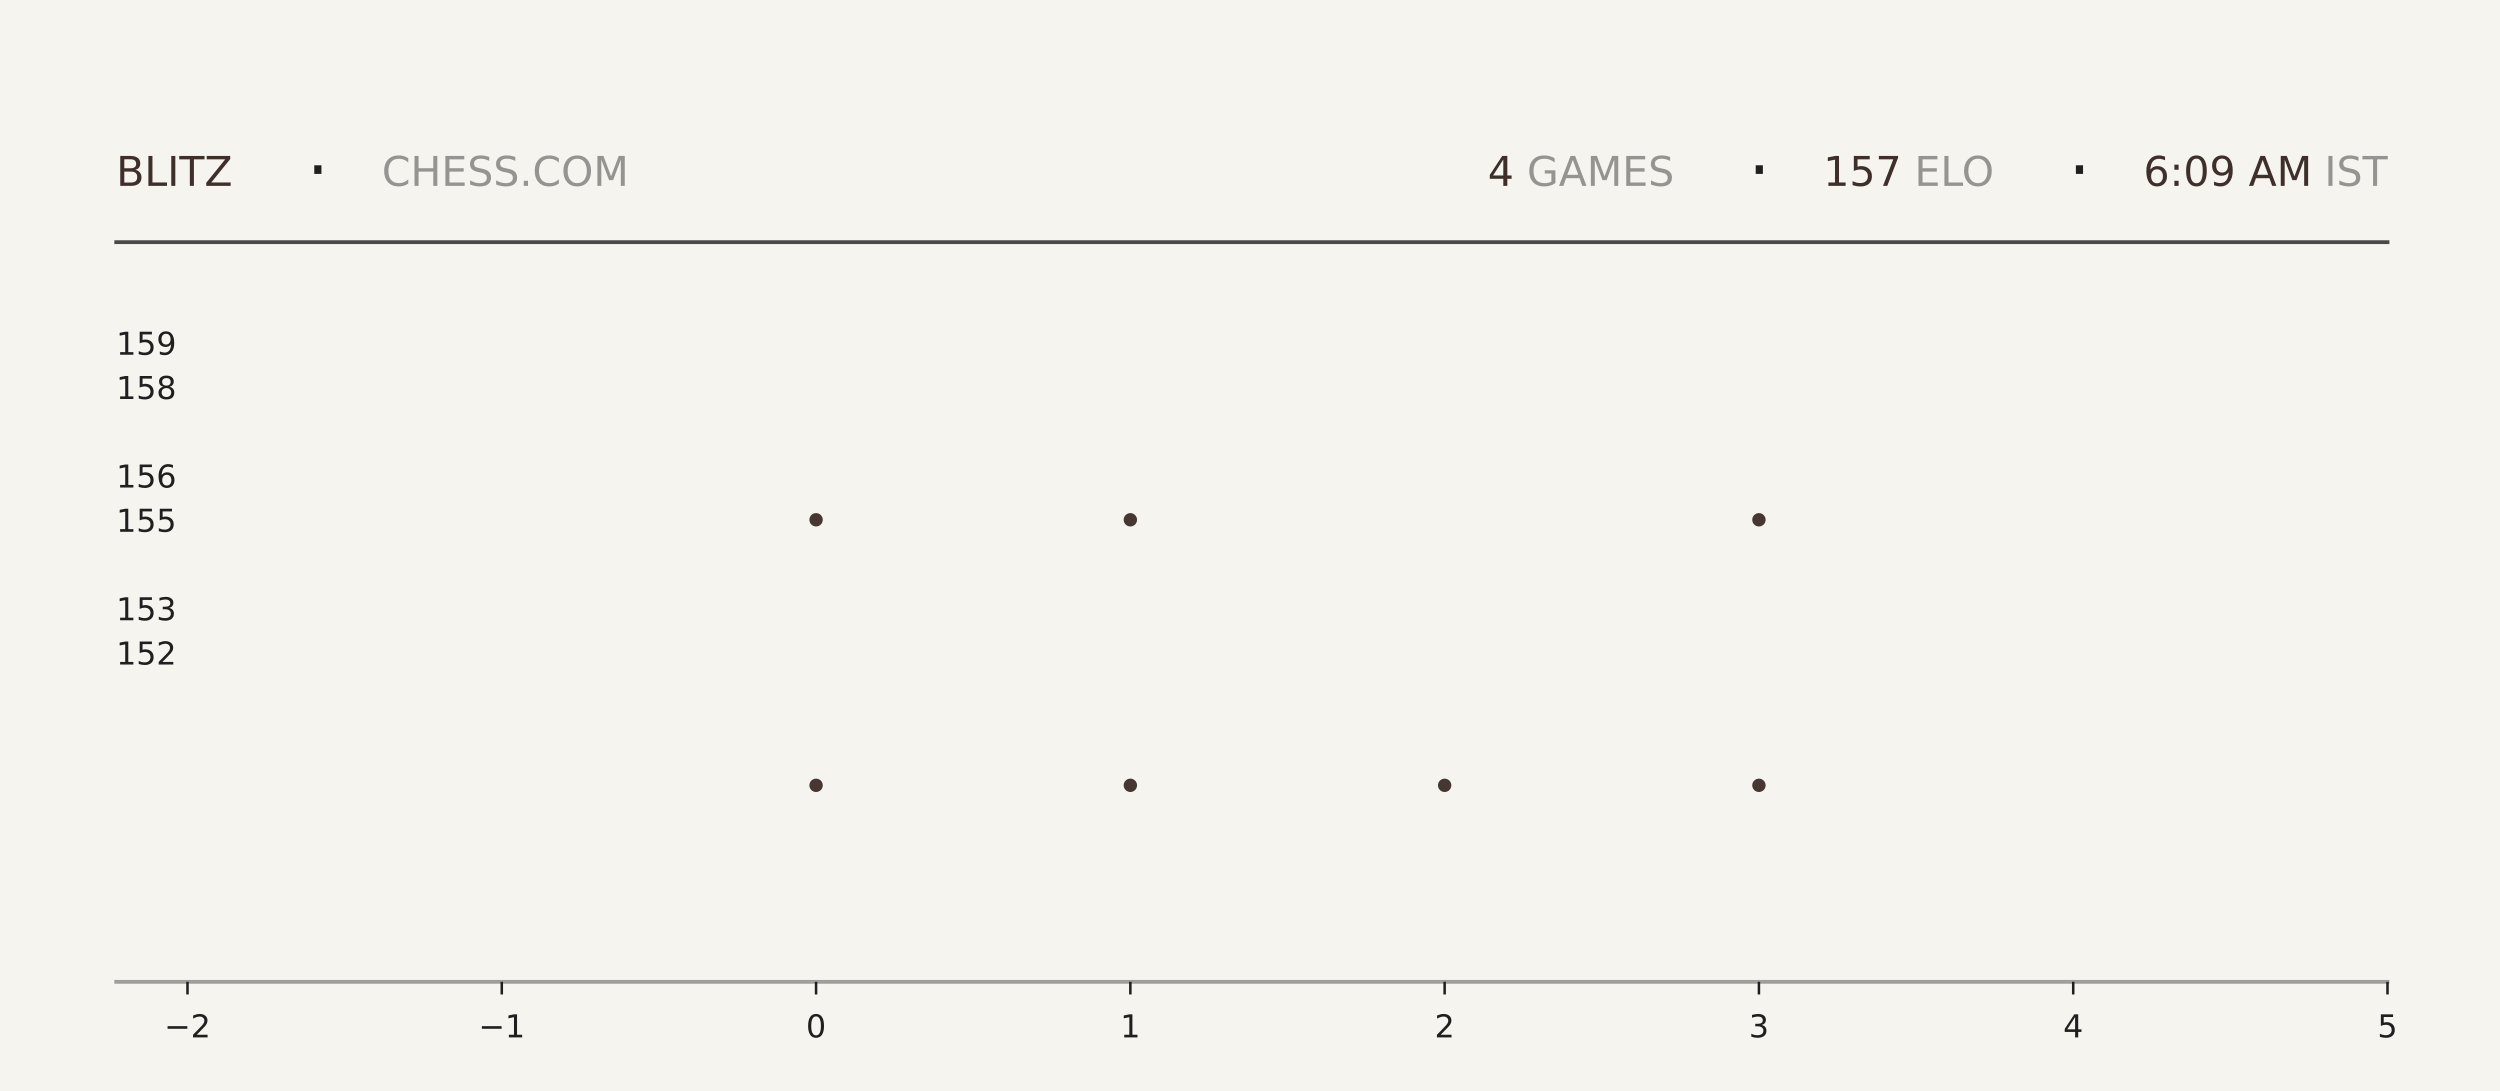
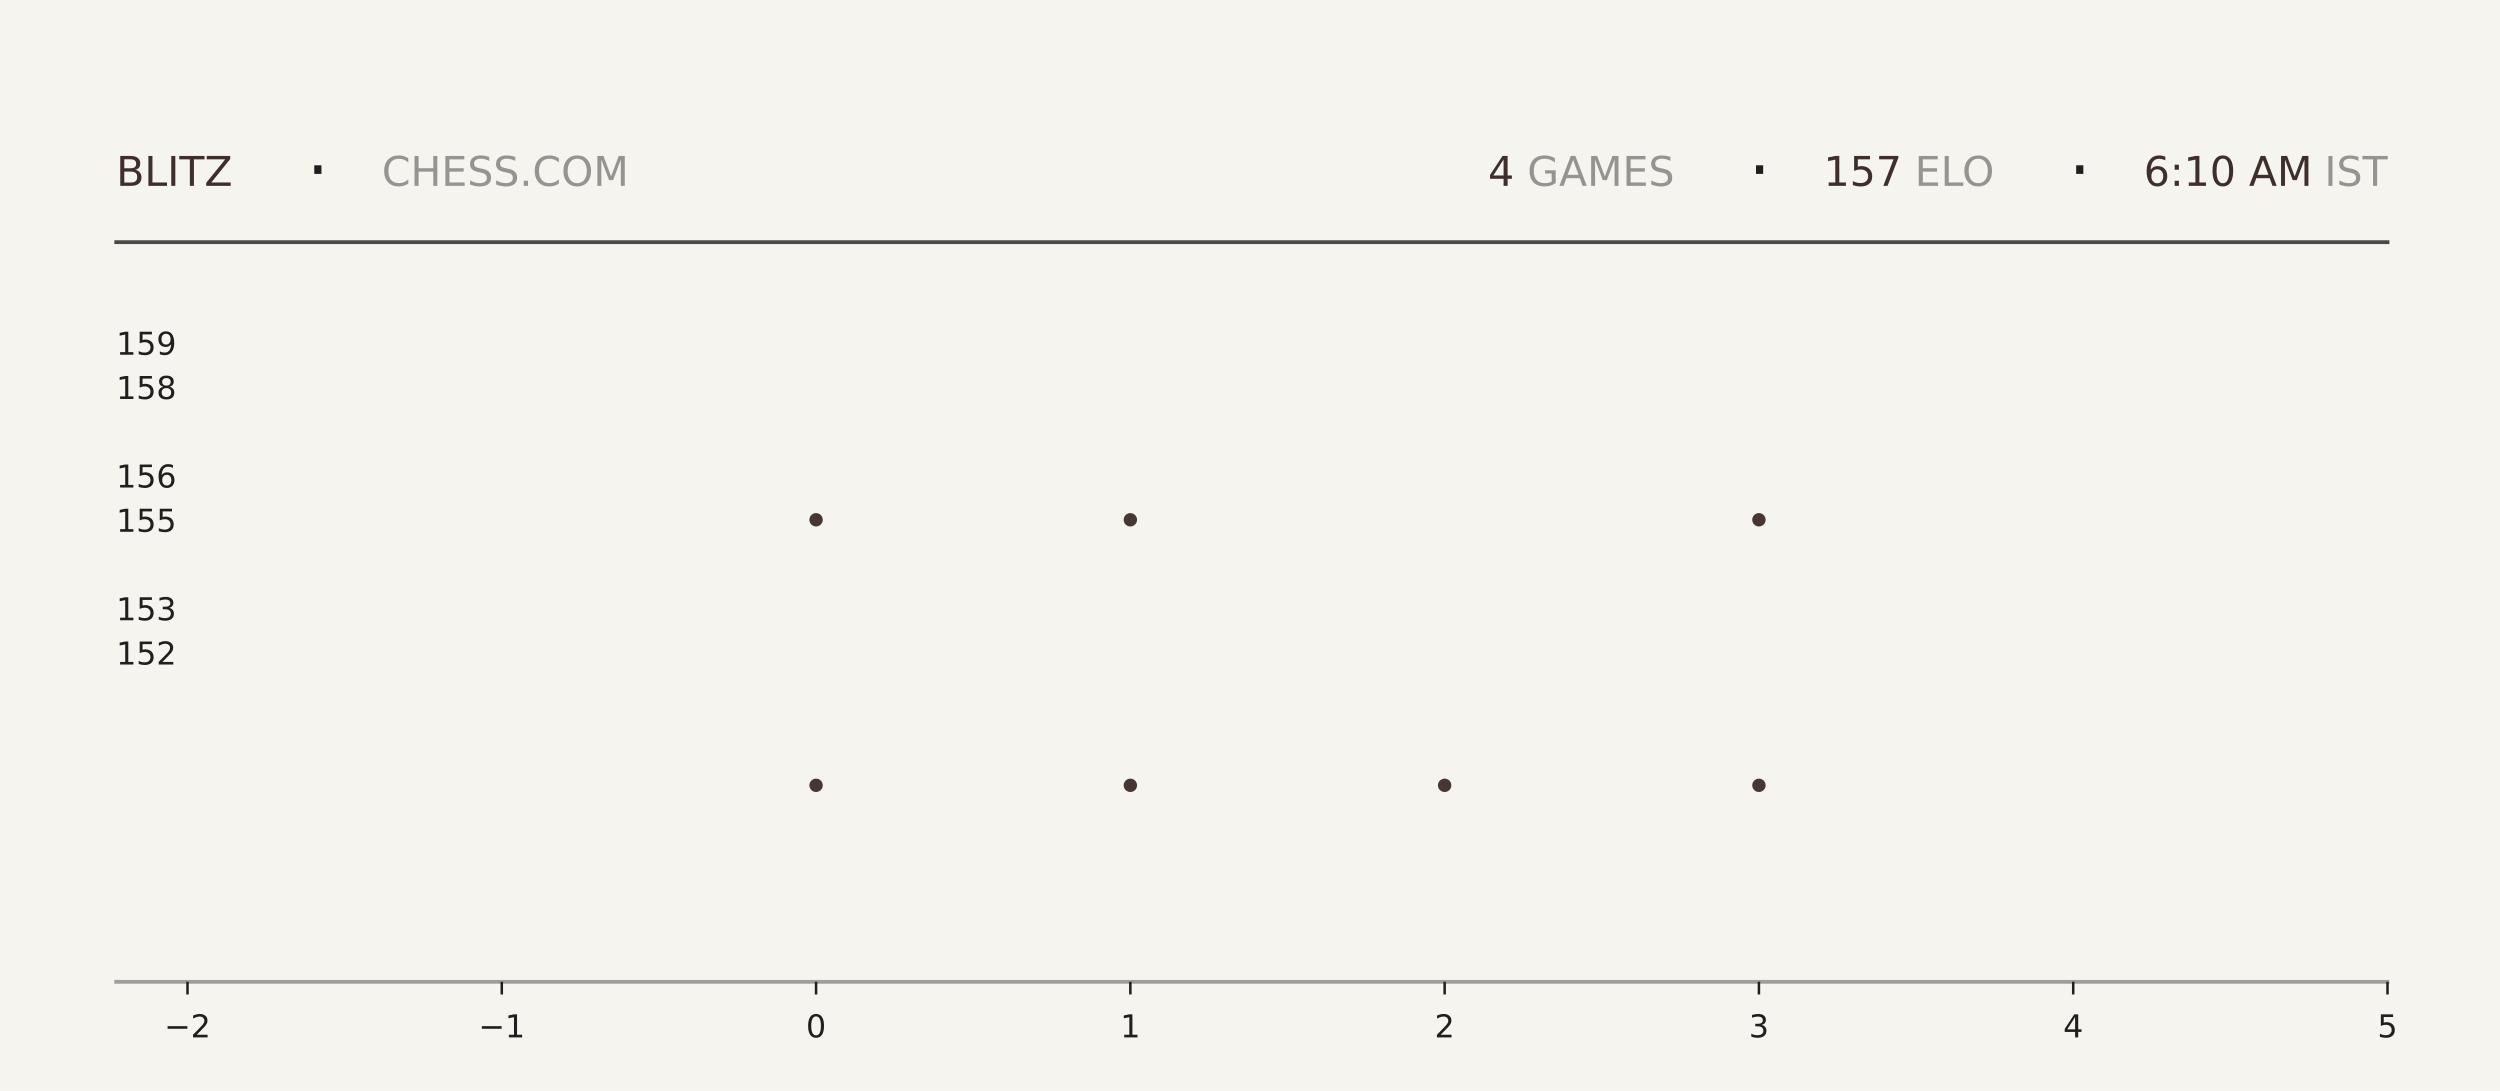
<svg xmlns="http://www.w3.org/2000/svg" xmlns:xlink="http://www.w3.org/1999/xlink" width="792pt" height="345.6pt" viewBox="0 0 792 345.6" version="1.1">
  <defs>
    <style type="text/css">*{stroke-linejoin: round; stroke-linecap: butt}</style>
  </defs>
  <g id="figure_1">
    <g id="patch_1">
      <path d="M 0 345.6  L 792 345.6  L 792 0  L 0 0  z " style="fill: #f6f4ef" />
    </g>
    <g id="axes_1">
      <g id="patch_2">
        <path d="M 59.4 311.04  L 756.36 311.04  L 756.36 103.68  L 59.4 103.68  z " style="fill: #f6f4ef" />
      </g>
      <g id="PathCollection_1">
        <defs>
-           <path id="m157cc19414" d="M 0 2.121  C 0.563 2.121 1.102 1.898 1.5 1.5  C 1.898 1.102 2.121 0.563 2.121 0  C 2.121 -0.563 1.898 -1.102 1.5 -1.5  C 1.102 -1.898 0.563 -2.121 0 -2.121  C -0.563 -2.121 -1.102 -1.898 -1.5 -1.5  C -1.898 -1.102 -2.121 -0.563 -2.121 0  C -2.121 0.563 -1.898 1.102 -1.5 1.5  C -1.102 1.898 -0.563 2.121 0 2.121  z " />
-         </defs>
-         <g clip-path="url(#p79e16365d4)">
-           <use xlink:href="#m157cc19414" x="258.531" y="248.79" style="fill: #3e2f2a; fill-opacity: 0.95" />
-           <use xlink:href="#m157cc19414" x="258.531" y="164.668" style="fill: #3e2f2a; fill-opacity: 0.95" />
+           <path id="mc633d46953" d="M 0 2.121  C 0.563 2.121 1.102 1.898 1.5 1.5  C 1.898 1.102 2.121 0.563 2.121 0  C 2.121 -0.563 1.898 -1.102 1.5 -1.5  C 1.102 -1.898 0.563 -2.121 0 -2.121  C -0.563 -2.121 -1.102 -1.898 -1.5 -1.5  C -1.898 -1.102 -2.121 -0.563 -2.121 0  C -2.121 0.563 -1.898 1.102 -1.5 1.5  C -1.102 1.898 -0.563 2.121 0 2.121  z " />
+         </defs>
+         <g clip-path="url(#p3ba765e375)">
+           <use xlink:href="#mc633d46953" x="258.531" y="248.79" style="fill: #3e2f2a; fill-opacity: 0.95" />
+           <use xlink:href="#mc633d46953" x="258.531" y="164.668" style="fill: #3e2f2a; fill-opacity: 0.95" />
        </g>
      </g>
      <g id="PathCollection_2">
-         <g clip-path="url(#p79e16365d4)">
-           <use xlink:href="#m157cc19414" x="358.097" y="248.79" style="fill: #3e2f2a; fill-opacity: 0.95" />
-           <use xlink:href="#m157cc19414" x="358.097" y="164.668" style="fill: #3e2f2a; fill-opacity: 0.95" />
-           <use xlink:href="#m157cc19414" x="358.097" y="80.547" style="fill: #3e2f2a; fill-opacity: 0.95" />
+         <g clip-path="url(#p3ba765e375)">
+           <use xlink:href="#mc633d46953" x="358.097" y="248.79" style="fill: #3e2f2a; fill-opacity: 0.95" />
+           <use xlink:href="#mc633d46953" x="358.097" y="164.668" style="fill: #3e2f2a; fill-opacity: 0.95" />
+           <use xlink:href="#mc633d46953" x="358.097" y="80.547" style="fill: #3e2f2a; fill-opacity: 0.95" />
        </g>
      </g>
      <g id="PathCollection_3">
-         <g clip-path="url(#p79e16365d4)">
-           <use xlink:href="#m157cc19414" x="457.663" y="248.79" style="fill: #3e2f2a; fill-opacity: 0.95" />
+         <g clip-path="url(#p3ba765e375)">
+           <use xlink:href="#mc633d46953" x="457.663" y="248.79" style="fill: #3e2f2a; fill-opacity: 0.95" />
        </g>
      </g>
      <g id="PathCollection_4">
-         <g clip-path="url(#p79e16365d4)">
-           <use xlink:href="#m157cc19414" x="557.229" y="248.79" style="fill: #3e2f2a; fill-opacity: 0.95" />
-           <use xlink:href="#m157cc19414" x="557.229" y="164.668" style="fill: #3e2f2a; fill-opacity: 0.95" />
-           <use xlink:href="#m157cc19414" x="557.229" y="80.547" style="fill: #3e2f2a; fill-opacity: 0.95" />
+         <g clip-path="url(#p3ba765e375)">
+           <use xlink:href="#mc633d46953" x="557.229" y="248.79" style="fill: #3e2f2a; fill-opacity: 0.95" />
+           <use xlink:href="#mc633d46953" x="557.229" y="164.668" style="fill: #3e2f2a; fill-opacity: 0.95" />
+           <use xlink:href="#mc633d46953" x="557.229" y="80.547" style="fill: #3e2f2a; fill-opacity: 0.95" />
        </g>
      </g>
      <g id="matplotlib.axis_1">
        <g id="xtick_1">
          <g id="line2d_1">
            <defs>
-               <path id="me6a2f41c3e" d="M 0 0  L 0 4  " style="stroke: #1f1f1f; stroke-width: 0.8" />
+               <path id="mbb1d7f8802" d="M 0 0  L 0 4  " style="stroke: #1f1f1f; stroke-width: 0.8" />
            </defs>
            <g>
-               <use xlink:href="#me6a2f41c3e" x="59.4" y="311.04" style="fill: #1f1f1f; stroke: #1f1f1f; stroke-width: 0.8" />
+               <use xlink:href="#mbb1d7f8802" x="59.4" y="311.04" style="fill: #1f1f1f; stroke: #1f1f1f; stroke-width: 0.8" />
            </g>
          </g>
          <g id="text_1">
            <g style="fill: #1f1f1f" transform="translate(52.02891 328.6384) scale(0.1 -0.1)">
              <defs>
                <path id="DejaVuSans-2212" d="M 678 2272  L 4684 2272  L 4684 1741  L 678 1741  L 678 2272  z " transform="scale(0.015625)" />
                <path id="DejaVuSans-32" d="M 1228 531  L 3431 531  L 3431 0  L 469 0  L 469 531  Q 828 903 1448 1529  Q 2069 2156 2228 2338  Q 2531 2678 2651 2914  Q 2772 3150 2772 3378  Q 2772 3750 2511 3984  Q 2250 4219 1831 4219  Q 1534 4219 1204 4116  Q 875 4013 500 3803  L 500 4441  Q 881 4594 1212 4672  Q 1544 4750 1819 4750  Q 2544 4750 2975 4387  Q 3406 4025 3406 3419  Q 3406 3131 3298 2873  Q 3191 2616 2906 2266  Q 2828 2175 2409 1742  Q 1991 1309 1228 531  z " transform="scale(0.015625)" />
              </defs>
              <use xlink:href="#DejaVuSans-2212" />
              <use xlink:href="#DejaVuSans-32" transform="translate(83.78906 0)" />
            </g>
          </g>
        </g>
        <g id="xtick_2">
          <g id="line2d_2">
            <g>
-               <use xlink:href="#me6a2f41c3e" x="158.966" y="311.04" style="fill: #1f1f1f; stroke: #1f1f1f; stroke-width: 0.8" />
+               <use xlink:href="#mbb1d7f8802" x="158.966" y="311.04" style="fill: #1f1f1f; stroke: #1f1f1f; stroke-width: 0.8" />
            </g>
          </g>
          <g id="text_2">
            <g style="fill: #1f1f1f" transform="translate(151.5946 328.6384) scale(0.1 -0.1)">
              <defs>
                <path id="DejaVuSans-31" d="M 794 531  L 1825 531  L 1825 4091  L 703 3866  L 703 4441  L 1819 4666  L 2450 4666  L 2450 531  L 3481 531  L 3481 0  L 794 0  L 794 531  z " transform="scale(0.015625)" />
              </defs>
              <use xlink:href="#DejaVuSans-2212" />
              <use xlink:href="#DejaVuSans-31" transform="translate(83.78906 0)" />
            </g>
          </g>
        </g>
        <g id="xtick_3">
          <g id="line2d_3">
            <g>
-               <use xlink:href="#me6a2f41c3e" x="258.531" y="311.04" style="fill: #1f1f1f; stroke: #1f1f1f; stroke-width: 0.8" />
+               <use xlink:href="#mbb1d7f8802" x="258.531" y="311.04" style="fill: #1f1f1f; stroke: #1f1f1f; stroke-width: 0.8" />
            </g>
          </g>
          <g id="text_3">
            <g style="fill: #1f1f1f" transform="translate(255.3502 328.6384) scale(0.1 -0.1)">
              <defs>
                <path id="DejaVuSans-30" d="M 2034 4250  Q 1547 4250 1301 3770  Q 1056 3291 1056 2328  Q 1056 1369 1301 889  Q 1547 409 2034 409  Q 2525 409 2770 889  Q 3016 1369 3016 2328  Q 3016 3291 2770 3770  Q 2525 4250 2034 4250  z M 2034 4750  Q 2819 4750 3233 4129  Q 3647 3509 3647 2328  Q 3647 1150 3233 529  Q 2819 -91 2034 -91  Q 1250 -91 836 529  Q 422 1150 422 2328  Q 422 3509 836 4129  Q 1250 4750 2034 4750  z " transform="scale(0.015625)" />
              </defs>
              <use xlink:href="#DejaVuSans-30" />
            </g>
          </g>
        </g>
        <g id="xtick_4">
          <g id="line2d_4">
            <g>
-               <use xlink:href="#me6a2f41c3e" x="358.097" y="311.04" style="fill: #1f1f1f; stroke: #1f1f1f; stroke-width: 0.8" />
+               <use xlink:href="#mbb1d7f8802" x="358.097" y="311.04" style="fill: #1f1f1f; stroke: #1f1f1f; stroke-width: 0.8" />
            </g>
          </g>
          <g id="text_4">
            <g style="fill: #1f1f1f" transform="translate(354.9159 328.6384) scale(0.1 -0.1)">
              <use xlink:href="#DejaVuSans-31" />
            </g>
          </g>
        </g>
        <g id="xtick_5">
          <g id="line2d_5">
            <g>
-               <use xlink:href="#me6a2f41c3e" x="457.663" y="311.04" style="fill: #1f1f1f; stroke: #1f1f1f; stroke-width: 0.8" />
+               <use xlink:href="#mbb1d7f8802" x="457.663" y="311.04" style="fill: #1f1f1f; stroke: #1f1f1f; stroke-width: 0.8" />
            </g>
          </g>
          <g id="text_5">
            <g style="fill: #1f1f1f" transform="translate(454.4816 328.6384) scale(0.1 -0.1)">
              <use xlink:href="#DejaVuSans-32" />
            </g>
          </g>
        </g>
        <g id="xtick_6">
          <g id="line2d_6">
            <g>
-               <use xlink:href="#me6a2f41c3e" x="557.229" y="311.04" style="fill: #1f1f1f; stroke: #1f1f1f; stroke-width: 0.8" />
+               <use xlink:href="#mbb1d7f8802" x="557.229" y="311.04" style="fill: #1f1f1f; stroke: #1f1f1f; stroke-width: 0.8" />
            </g>
          </g>
          <g id="text_6">
            <g style="fill: #1f1f1f" transform="translate(554.0473 328.6384) scale(0.1 -0.1)">
              <defs>
                <path id="DejaVuSans-33" d="M 2597 2516  Q 3050 2419 3304 2112  Q 3559 1806 3559 1356  Q 3559 666 3084 287  Q 2609 -91 1734 -91  Q 1441 -91 1130 -33  Q 819 25 488 141  L 488 750  Q 750 597 1062 519  Q 1375 441 1716 441  Q 2309 441 2620 675  Q 2931 909 2931 1356  Q 2931 1769 2642 2001  Q 2353 2234 1838 2234  L 1294 2234  L 1294 2753  L 1863 2753  Q 2328 2753 2575 2939  Q 2822 3125 2822 3475  Q 2822 3834 2567 4026  Q 2313 4219 1838 4219  Q 1578 4219 1281 4162  Q 984 4106 628 3988  L 628 4550  Q 988 4650 1302 4700  Q 1616 4750 1894 4750  Q 2613 4750 3031 4423  Q 3450 4097 3450 3541  Q 3450 3153 3228 2886  Q 3006 2619 2597 2516  z " transform="scale(0.015625)" />
              </defs>
              <use xlink:href="#DejaVuSans-33" />
            </g>
          </g>
        </g>
        <g id="xtick_7">
          <g id="line2d_7">
            <g>
-               <use xlink:href="#me6a2f41c3e" x="656.794" y="311.04" style="fill: #1f1f1f; stroke: #1f1f1f; stroke-width: 0.8" />
+               <use xlink:href="#mbb1d7f8802" x="656.794" y="311.04" style="fill: #1f1f1f; stroke: #1f1f1f; stroke-width: 0.8" />
            </g>
          </g>
          <g id="text_7">
            <g style="fill: #1f1f1f" transform="translate(653.613 328.6384) scale(0.1 -0.1)">
              <defs>
                <path id="DejaVuSans-34" d="M 2419 4116  L 825 1625  L 2419 1625  L 2419 4116  z M 2253 4666  L 3047 4666  L 3047 1625  L 3713 1625  L 3713 1100  L 3047 1100  L 3047 0  L 2419 0  L 2419 1100  L 313 1100  L 313 1709  L 2253 4666  z " transform="scale(0.015625)" />
              </defs>
              <use xlink:href="#DejaVuSans-34" />
            </g>
          </g>
        </g>
        <g id="xtick_8">
          <g id="line2d_8">
            <g>
-               <use xlink:href="#me6a2f41c3e" x="756.36" y="311.04" style="fill: #1f1f1f; stroke: #1f1f1f; stroke-width: 0.8" />
+               <use xlink:href="#mbb1d7f8802" x="756.36" y="311.04" style="fill: #1f1f1f; stroke: #1f1f1f; stroke-width: 0.8" />
            </g>
          </g>
          <g id="text_8">
            <g style="fill: #1f1f1f" transform="translate(753.1788 328.6384) scale(0.1 -0.1)">
              <defs>
                <path id="DejaVuSans-35" d="M 691 4666  L 3169 4666  L 3169 4134  L 1269 4134  L 1269 2991  Q 1406 3038 1543 3061  Q 1681 3084 1819 3084  Q 2600 3084 3056 2656  Q 3513 2228 3513 1497  Q 3513 744 3044 326  Q 2575 -91 1722 -91  Q 1428 -91 1123 -41  Q 819 9 494 109  L 494 744  Q 775 591 1075 516  Q 1375 441 1709 441  Q 2250 441 2565 725  Q 2881 1009 2881 1497  Q 2881 1984 2565 2268  Q 2250 2553 1709 2553  Q 1456 2553 1204 2497  Q 953 2441 691 2322  L 691 4666  z " transform="scale(0.015625)" />
              </defs>
              <use xlink:href="#DejaVuSans-35" />
            </g>
          </g>
        </g>
      </g>
      <g id="matplotlib.axis_2">
        <g id="ytick_1">
          <g id="line2d_9" />
          <g id="text_9">
            <g style="fill: #1f1f1f" transform="translate(36.8125 210.5283) scale(0.1 -0.1)">
              <use xlink:href="#DejaVuSans-31" />
              <use xlink:href="#DejaVuSans-35" transform="translate(63.62305 0)" />
              <use xlink:href="#DejaVuSans-32" transform="translate(127.2461 0)" />
            </g>
          </g>
        </g>
        <g id="ytick_2">
          <g id="line2d_10" />
          <g id="text_10">
            <g style="fill: #1f1f1f" transform="translate(36.8125 196.508) scale(0.1 -0.1)">
              <use xlink:href="#DejaVuSans-31" />
              <use xlink:href="#DejaVuSans-35" transform="translate(63.62305 0)" />
              <use xlink:href="#DejaVuSans-33" transform="translate(127.2461 0)" />
            </g>
          </g>
        </g>
        <g id="ytick_3">
          <g id="line2d_11" />
          <g id="text_11">
            <g style="fill: #1f1f1f" transform="translate(36.8125 168.4675) scale(0.1 -0.1)">
              <use xlink:href="#DejaVuSans-31" />
              <use xlink:href="#DejaVuSans-35" transform="translate(63.62305 0)" />
              <use xlink:href="#DejaVuSans-35" transform="translate(127.2461 0)" />
            </g>
          </g>
        </g>
        <g id="ytick_4">
          <g id="line2d_12" />
          <g id="text_12">
            <g style="fill: #1f1f1f" transform="translate(36.8125 154.4472) scale(0.1 -0.1)">
              <defs>
                <path id="DejaVuSans-36" d="M 2113 2584  Q 1688 2584 1439 2293  Q 1191 2003 1191 1497  Q 1191 994 1439 701  Q 1688 409 2113 409  Q 2538 409 2786 701  Q 3034 994 3034 1497  Q 3034 2003 2786 2293  Q 2538 2584 2113 2584  z M 3366 4563  L 3366 3988  Q 3128 4100 2886 4159  Q 2644 4219 2406 4219  Q 1781 4219 1451 3797  Q 1122 3375 1075 2522  Q 1259 2794 1537 2939  Q 1816 3084 2150 3084  Q 2853 3084 3261 2657  Q 3669 2231 3669 1497  Q 3669 778 3244 343  Q 2819 -91 2113 -91  Q 1303 -91 875 529  Q 447 1150 447 2328  Q 447 3434 972 4092  Q 1497 4750 2381 4750  Q 2619 4750 2861 4703  Q 3103 4656 3366 4563  z " transform="scale(0.015625)" />
              </defs>
              <use xlink:href="#DejaVuSans-31" />
              <use xlink:href="#DejaVuSans-35" transform="translate(63.62305 0)" />
              <use xlink:href="#DejaVuSans-36" transform="translate(127.2461 0)" />
            </g>
          </g>
        </g>
        <g id="ytick_5">
          <g id="line2d_13" />
          <g id="text_13">
            <g style="fill: #1f1f1f" transform="translate(36.8125 126.4066) scale(0.1 -0.1)">
              <defs>
                <path id="DejaVuSans-38" d="M 2034 2216  Q 1584 2216 1326 1975  Q 1069 1734 1069 1313  Q 1069 891 1326 650  Q 1584 409 2034 409  Q 2484 409 2743 651  Q 3003 894 3003 1313  Q 3003 1734 2745 1975  Q 2488 2216 2034 2216  z M 1403 2484  Q 997 2584 770 2862  Q 544 3141 544 3541  Q 544 4100 942 4425  Q 1341 4750 2034 4750  Q 2731 4750 3128 4425  Q 3525 4100 3525 3541  Q 3525 3141 3298 2862  Q 3072 2584 2669 2484  Q 3125 2378 3379 2068  Q 3634 1759 3634 1313  Q 3634 634 3220 271  Q 2806 -91 2034 -91  Q 1263 -91 848 271  Q 434 634 434 1313  Q 434 1759 690 2068  Q 947 2378 1403 2484  z M 1172 3481  Q 1172 3119 1398 2916  Q 1625 2713 2034 2713  Q 2441 2713 2670 2916  Q 2900 3119 2900 3481  Q 2900 3844 2670 4047  Q 2441 4250 2034 4250  Q 1625 4250 1398 4047  Q 1172 3844 1172 3481  z " transform="scale(0.015625)" />
              </defs>
              <use xlink:href="#DejaVuSans-31" />
              <use xlink:href="#DejaVuSans-35" transform="translate(63.62305 0)" />
              <use xlink:href="#DejaVuSans-38" transform="translate(127.2461 0)" />
            </g>
          </g>
        </g>
        <g id="ytick_6">
          <g id="line2d_14" />
          <g id="text_14">
            <g style="fill: #1f1f1f" transform="translate(36.8125 112.3863) scale(0.1 -0.1)">
              <defs>
                <path id="DejaVuSans-39" d="M 703 97  L 703 672  Q 941 559 1184 500  Q 1428 441 1663 441  Q 2288 441 2617 861  Q 2947 1281 2994 2138  Q 2813 1869 2534 1725  Q 2256 1581 1919 1581  Q 1219 1581 811 2004  Q 403 2428 403 3163  Q 403 3881 828 4315  Q 1253 4750 1959 4750  Q 2769 4750 3195 4129  Q 3622 3509 3622 2328  Q 3622 1225 3098 567  Q 2575 -91 1691 -91  Q 1453 -91 1209 -44  Q 966 3 703 97  z M 1959 2075  Q 2384 2075 2632 2365  Q 2881 2656 2881 3163  Q 2881 3666 2632 3958  Q 2384 4250 1959 4250  Q 1534 4250 1286 3958  Q 1038 3666 1038 3163  Q 1038 2656 1286 2365  Q 1534 2075 1959 2075  z " transform="scale(0.015625)" />
              </defs>
              <use xlink:href="#DejaVuSans-31" />
              <use xlink:href="#DejaVuSans-35" transform="translate(63.62305 0)" />
              <use xlink:href="#DejaVuSans-39" transform="translate(127.2461 0)" />
            </g>
          </g>
        </g>
      </g>
    </g>
    <g id="line2d_15">
      <path d="M 36.82 76.723  L 756.36 76.723  " style="fill: none; stroke: #1f1f1f; stroke-opacity: 0.8; stroke-width: 1.2; stroke-linecap: square" />
    </g>
    <g id="line2d_16">
      <path d="M 36.82 311.04  L 756.36 311.04  " style="fill: none; stroke: #1f1f1f; stroke-opacity: 0.4; stroke-width: 1.2; stroke-linecap: square" />
    </g>
    <g id="text_15">
      <g style="fill: #3e2f2a" transform="translate(36.82 58.88319) scale(0.13 -0.13)">
        <defs>
          <path id="DejaVuSans-42" d="M 1259 2228  L 1259 519  L 2272 519  Q 2781 519 3026 730  Q 3272 941 3272 1375  Q 3272 1813 3026 2020  Q 2781 2228 2272 2228  L 1259 2228  z M 1259 4147  L 1259 2741  L 2194 2741  Q 2656 2741 2882 2914  Q 3109 3088 3109 3444  Q 3109 3797 2882 3972  Q 2656 4147 2194 4147  L 1259 4147  z M 628 4666  L 2241 4666  Q 2963 4666 3353 4366  Q 3744 4066 3744 3513  Q 3744 3084 3544 2831  Q 3344 2578 2956 2516  Q 3422 2416 3680 2098  Q 3938 1781 3938 1306  Q 3938 681 3513 340  Q 3088 0 2303 0  L 628 0  L 628 4666  z " transform="scale(0.015625)" />
          <path id="DejaVuSans-4c" d="M 628 4666  L 1259 4666  L 1259 531  L 3531 531  L 3531 0  L 628 0  L 628 4666  z " transform="scale(0.015625)" />
          <path id="DejaVuSans-49" d="M 628 4666  L 1259 4666  L 1259 0  L 628 0  L 628 4666  z " transform="scale(0.015625)" />
          <path id="DejaVuSans-54" d="M -19 4666  L 3928 4666  L 3928 4134  L 2272 4134  L 2272 0  L 1638 0  L 1638 4134  L -19 4134  L -19 4666  z " transform="scale(0.015625)" />
          <path id="DejaVuSans-5a" d="M 359 4666  L 4025 4666  L 4025 4184  L 1075 531  L 4097 531  L 4097 0  L 288 0  L 288 481  L 3238 4134  L 359 4134  L 359 4666  z " transform="scale(0.015625)" />
        </defs>
        <use xlink:href="#DejaVuSans-42" />
        <use xlink:href="#DejaVuSans-4c" transform="translate(68.60352 0)" />
        <use xlink:href="#DejaVuSans-49" transform="translate(124.3164 0)" />
        <use xlink:href="#DejaVuSans-54" transform="translate(153.8086 0)" />
        <use xlink:href="#DejaVuSans-5a" transform="translate(214.8926 0)" />
      </g>
    </g>
    <g id="text_16">
      <g style="fill: #1f1f1f" transform="translate(97.21 61.36662) scale(0.22 -0.22)">
        <defs>
          <path id="DejaVuSans-b7" d="M 684 2619  L 1344 2619  L 1344 1825  L 684 1825  L 684 2619  z " transform="scale(0.015625)" />
        </defs>
        <use xlink:href="#DejaVuSans-b7" />
      </g>
    </g>
    <g id="text_17">
      <g style="fill: #1f1f1f; opacity: 0.45" transform="translate(120.97 58.88319) scale(0.13 -0.13)">
        <defs>
          <path id="DejaVuSans-43" d="M 4122 4306  L 4122 3641  Q 3803 3938 3442 4084  Q 3081 4231 2675 4231  Q 1875 4231 1450 3742  Q 1025 3253 1025 2328  Q 1025 1406 1450 917  Q 1875 428 2675 428  Q 3081 428 3442 575  Q 3803 722 4122 1019  L 4122 359  Q 3791 134 3420 21  Q 3050 -91 2638 -91  Q 1578 -91 968 557  Q 359 1206 359 2328  Q 359 3453 968 4101  Q 1578 4750 2638 4750  Q 3056 4750 3426 4639  Q 3797 4528 4122 4306  z " transform="scale(0.015625)" />
          <path id="DejaVuSans-48" d="M 628 4666  L 1259 4666  L 1259 2753  L 3553 2753  L 3553 4666  L 4184 4666  L 4184 0  L 3553 0  L 3553 2222  L 1259 2222  L 1259 0  L 628 0  L 628 4666  z " transform="scale(0.015625)" />
          <path id="DejaVuSans-45" d="M 628 4666  L 3578 4666  L 3578 4134  L 1259 4134  L 1259 2753  L 3481 2753  L 3481 2222  L 1259 2222  L 1259 531  L 3634 531  L 3634 0  L 628 0  L 628 4666  z " transform="scale(0.015625)" />
          <path id="DejaVuSans-53" d="M 3425 4513  L 3425 3897  Q 3066 4069 2747 4153  Q 2428 4238 2131 4238  Q 1616 4238 1336 4038  Q 1056 3838 1056 3469  Q 1056 3159 1242 3001  Q 1428 2844 1947 2747  L 2328 2669  Q 3034 2534 3370 2195  Q 3706 1856 3706 1288  Q 3706 609 3251 259  Q 2797 -91 1919 -91  Q 1588 -91 1214 -16  Q 841 59 441 206  L 441 856  Q 825 641 1194 531  Q 1563 422 1919 422  Q 2459 422 2753 634  Q 3047 847 3047 1241  Q 3047 1584 2836 1778  Q 2625 1972 2144 2069  L 1759 2144  Q 1053 2284 737 2584  Q 422 2884 422 3419  Q 422 4038 858 4394  Q 1294 4750 2059 4750  Q 2388 4750 2728 4690  Q 3069 4631 3425 4513  z " transform="scale(0.015625)" />
          <path id="DejaVuSans-2e" d="M 684 794  L 1344 794  L 1344 0  L 684 0  L 684 794  z " transform="scale(0.015625)" />
          <path id="DejaVuSans-4f" d="M 2522 4238  Q 1834 4238 1429 3725  Q 1025 3213 1025 2328  Q 1025 1447 1429 934  Q 1834 422 2522 422  Q 3209 422 3611 934  Q 4013 1447 4013 2328  Q 4013 3213 3611 3725  Q 3209 4238 2522 4238  z M 2522 4750  Q 3503 4750 4090 4092  Q 4678 3434 4678 2328  Q 4678 1225 4090 567  Q 3503 -91 2522 -91  Q 1538 -91 948 565  Q 359 1222 359 2328  Q 359 3434 948 4092  Q 1538 4750 2522 4750  z " transform="scale(0.015625)" />
          <path id="DejaVuSans-4d" d="M 628 4666  L 1569 4666  L 2759 1491  L 3956 4666  L 4897 4666  L 4897 0  L 4281 0  L 4281 4097  L 3078 897  L 2444 897  L 1241 4097  L 1241 0  L 628 0  L 628 4666  z " transform="scale(0.015625)" />
        </defs>
        <use xlink:href="#DejaVuSans-43" />
        <use xlink:href="#DejaVuSans-48" transform="translate(69.82422 0)" />
        <use xlink:href="#DejaVuSans-45" transform="translate(145.0195 0)" />
        <use xlink:href="#DejaVuSans-53" transform="translate(208.2031 0)" />
        <use xlink:href="#DejaVuSans-53" transform="translate(271.6797 0)" />
        <use xlink:href="#DejaVuSans-2e" transform="translate(335.1562 0)" />
        <use xlink:href="#DejaVuSans-43" transform="translate(366.9434 0)" />
        <use xlink:href="#DejaVuSans-4f" transform="translate(436.7676 0)" />
        <use xlink:href="#DejaVuSans-4d" transform="translate(515.4785 0)" />
      </g>
    </g>
    <g id="text_18">
-       <g style="fill: #3e2f2a" transform="translate(471.33 58.88319) scale(0.13 -0.13)">
+       <g style="fill: #3e2f2a" transform="translate(471.42 58.88319) scale(0.13 -0.13)">
        <use xlink:href="#DejaVuSans-34" />
      </g>
    </g>
    <g id="text_19">
-       <g style="fill: #1f1f1f; opacity: 0.45" transform="translate(479.61 58.88319) scale(0.13 -0.13)">
+       <g style="fill: #1f1f1f; opacity: 0.45" transform="translate(479.7 58.88319) scale(0.13 -0.13)">
        <defs>
          <path id="DejaVuSans-20" transform="scale(0.015625)" />
          <path id="DejaVuSans-47" d="M 3809 666  L 3809 1919  L 2778 1919  L 2778 2438  L 4434 2438  L 4434 434  Q 4069 175 3628 42  Q 3188 -91 2688 -91  Q 1594 -91 976 548  Q 359 1188 359 2328  Q 359 3472 976 4111  Q 1594 4750 2688 4750  Q 3144 4750 3555 4637  Q 3966 4525 4313 4306  L 4313 3634  Q 3963 3931 3569 4081  Q 3175 4231 2741 4231  Q 1884 4231 1454 3753  Q 1025 3275 1025 2328  Q 1025 1384 1454 906  Q 1884 428 2741 428  Q 3075 428 3337 486  Q 3600 544 3809 666  z " transform="scale(0.015625)" />
          <path id="DejaVuSans-41" d="M 2188 4044  L 1331 1722  L 3047 1722  L 2188 4044  z M 1831 4666  L 2547 4666  L 4325 0  L 3669 0  L 3244 1197  L 1141 1197  L 716 0  L 50 0  L 1831 4666  z " transform="scale(0.015625)" />
        </defs>
        <use xlink:href="#DejaVuSans-20" />
        <use xlink:href="#DejaVuSans-47" transform="translate(31.78711 0)" />
        <use xlink:href="#DejaVuSans-41" transform="translate(109.2773 0)" />
        <use xlink:href="#DejaVuSans-4d" transform="translate(177.6855 0)" />
        <use xlink:href="#DejaVuSans-45" transform="translate(263.9648 0)" />
        <use xlink:href="#DejaVuSans-53" transform="translate(327.1484 0)" />
      </g>
    </g>
    <g id="text_20">
-       <g style="fill: #1f1f1f" transform="translate(553.86 61.36662) scale(0.22 -0.22)">
+       <g style="fill: #1f1f1f" transform="translate(553.95 61.36662) scale(0.22 -0.22)">
        <use xlink:href="#DejaVuSans-b7" />
      </g>
    </g>
    <g id="text_21">
-       <g style="fill: #3e2f2a" transform="translate(577.62 58.88319) scale(0.13 -0.13)">
+       <g style="fill: #3e2f2a" transform="translate(577.71 58.88319) scale(0.13 -0.13)">
        <defs>
          <path id="DejaVuSans-37" d="M 525 4666  L 3525 4666  L 3525 4397  L 1831 0  L 1172 0  L 2766 4134  L 525 4134  L 525 4666  z " transform="scale(0.015625)" />
        </defs>
        <use xlink:href="#DejaVuSans-31" />
        <use xlink:href="#DejaVuSans-35" transform="translate(63.62305 0)" />
        <use xlink:href="#DejaVuSans-37" transform="translate(127.2461 0)" />
      </g>
    </g>
    <g id="text_22">
-       <g style="fill: #1f1f1f; opacity: 0.45" transform="translate(602.37 58.88319) scale(0.13 -0.13)">
+       <g style="fill: #1f1f1f; opacity: 0.45" transform="translate(602.46 58.88319) scale(0.13 -0.13)">
        <use xlink:href="#DejaVuSans-20" />
        <use xlink:href="#DejaVuSans-45" transform="translate(31.78711 0)" />
        <use xlink:href="#DejaVuSans-4c" transform="translate(94.9707 0)" />
        <use xlink:href="#DejaVuSans-4f" transform="translate(147.0586 0)" />
      </g>
    </g>
    <g id="text_23">
-       <g style="fill: #1f1f1f" transform="translate(655.29 61.36662) scale(0.22 -0.22)">
+       <g style="fill: #1f1f1f" transform="translate(655.38 61.36662) scale(0.22 -0.22)">
        <use xlink:href="#DejaVuSans-b7" />
      </g>
    </g>
    <g id="text_24">
-       <g style="fill: #3e2f2a" transform="translate(679.05 58.88319) scale(0.13 -0.13)">
+       <g style="fill: #3e2f2a" transform="translate(679.14 58.88319) scale(0.13 -0.13)">
        <defs>
          <path id="DejaVuSans-3a" d="M 750 794  L 1409 794  L 1409 0  L 750 0  L 750 794  z M 750 3309  L 1409 3309  L 1409 2516  L 750 2516  L 750 3309  z " transform="scale(0.015625)" />
        </defs>
        <use xlink:href="#DejaVuSans-36" />
        <use xlink:href="#DejaVuSans-3a" transform="translate(63.62305 0)" />
-         <use xlink:href="#DejaVuSans-30" transform="translate(97.31445 0)" />
-         <use xlink:href="#DejaVuSans-39" transform="translate(160.9375 0)" />
+         <use xlink:href="#DejaVuSans-31" transform="translate(97.31445 0)" />
+         <use xlink:href="#DejaVuSans-30" transform="translate(160.9375 0)" />
        <use xlink:href="#DejaVuSans-20" transform="translate(224.5605 0)" />
        <use xlink:href="#DejaVuSans-41" transform="translate(256.3477 0)" />
        <use xlink:href="#DejaVuSans-4d" transform="translate(324.7559 0)" />
      </g>
    </g>
    <g id="text_25">
      <g style="fill: #1f1f1f; opacity: 0.45" transform="translate(732.24 58.88319) scale(0.13 -0.13)">
        <use xlink:href="#DejaVuSans-20" />
        <use xlink:href="#DejaVuSans-49" transform="translate(31.78711 0)" />
        <use xlink:href="#DejaVuSans-53" transform="translate(61.2793 0)" />
        <use xlink:href="#DejaVuSans-54" transform="translate(124.7559 0)" />
      </g>
    </g>
  </g>
  <defs>
-     <clipPath id="p79e16365d4">
+     <clipPath id="p3ba765e375">
      <rect x="59.4" y="103.68" width="696.96" height="207.36" />
    </clipPath>
  </defs>
</svg>
